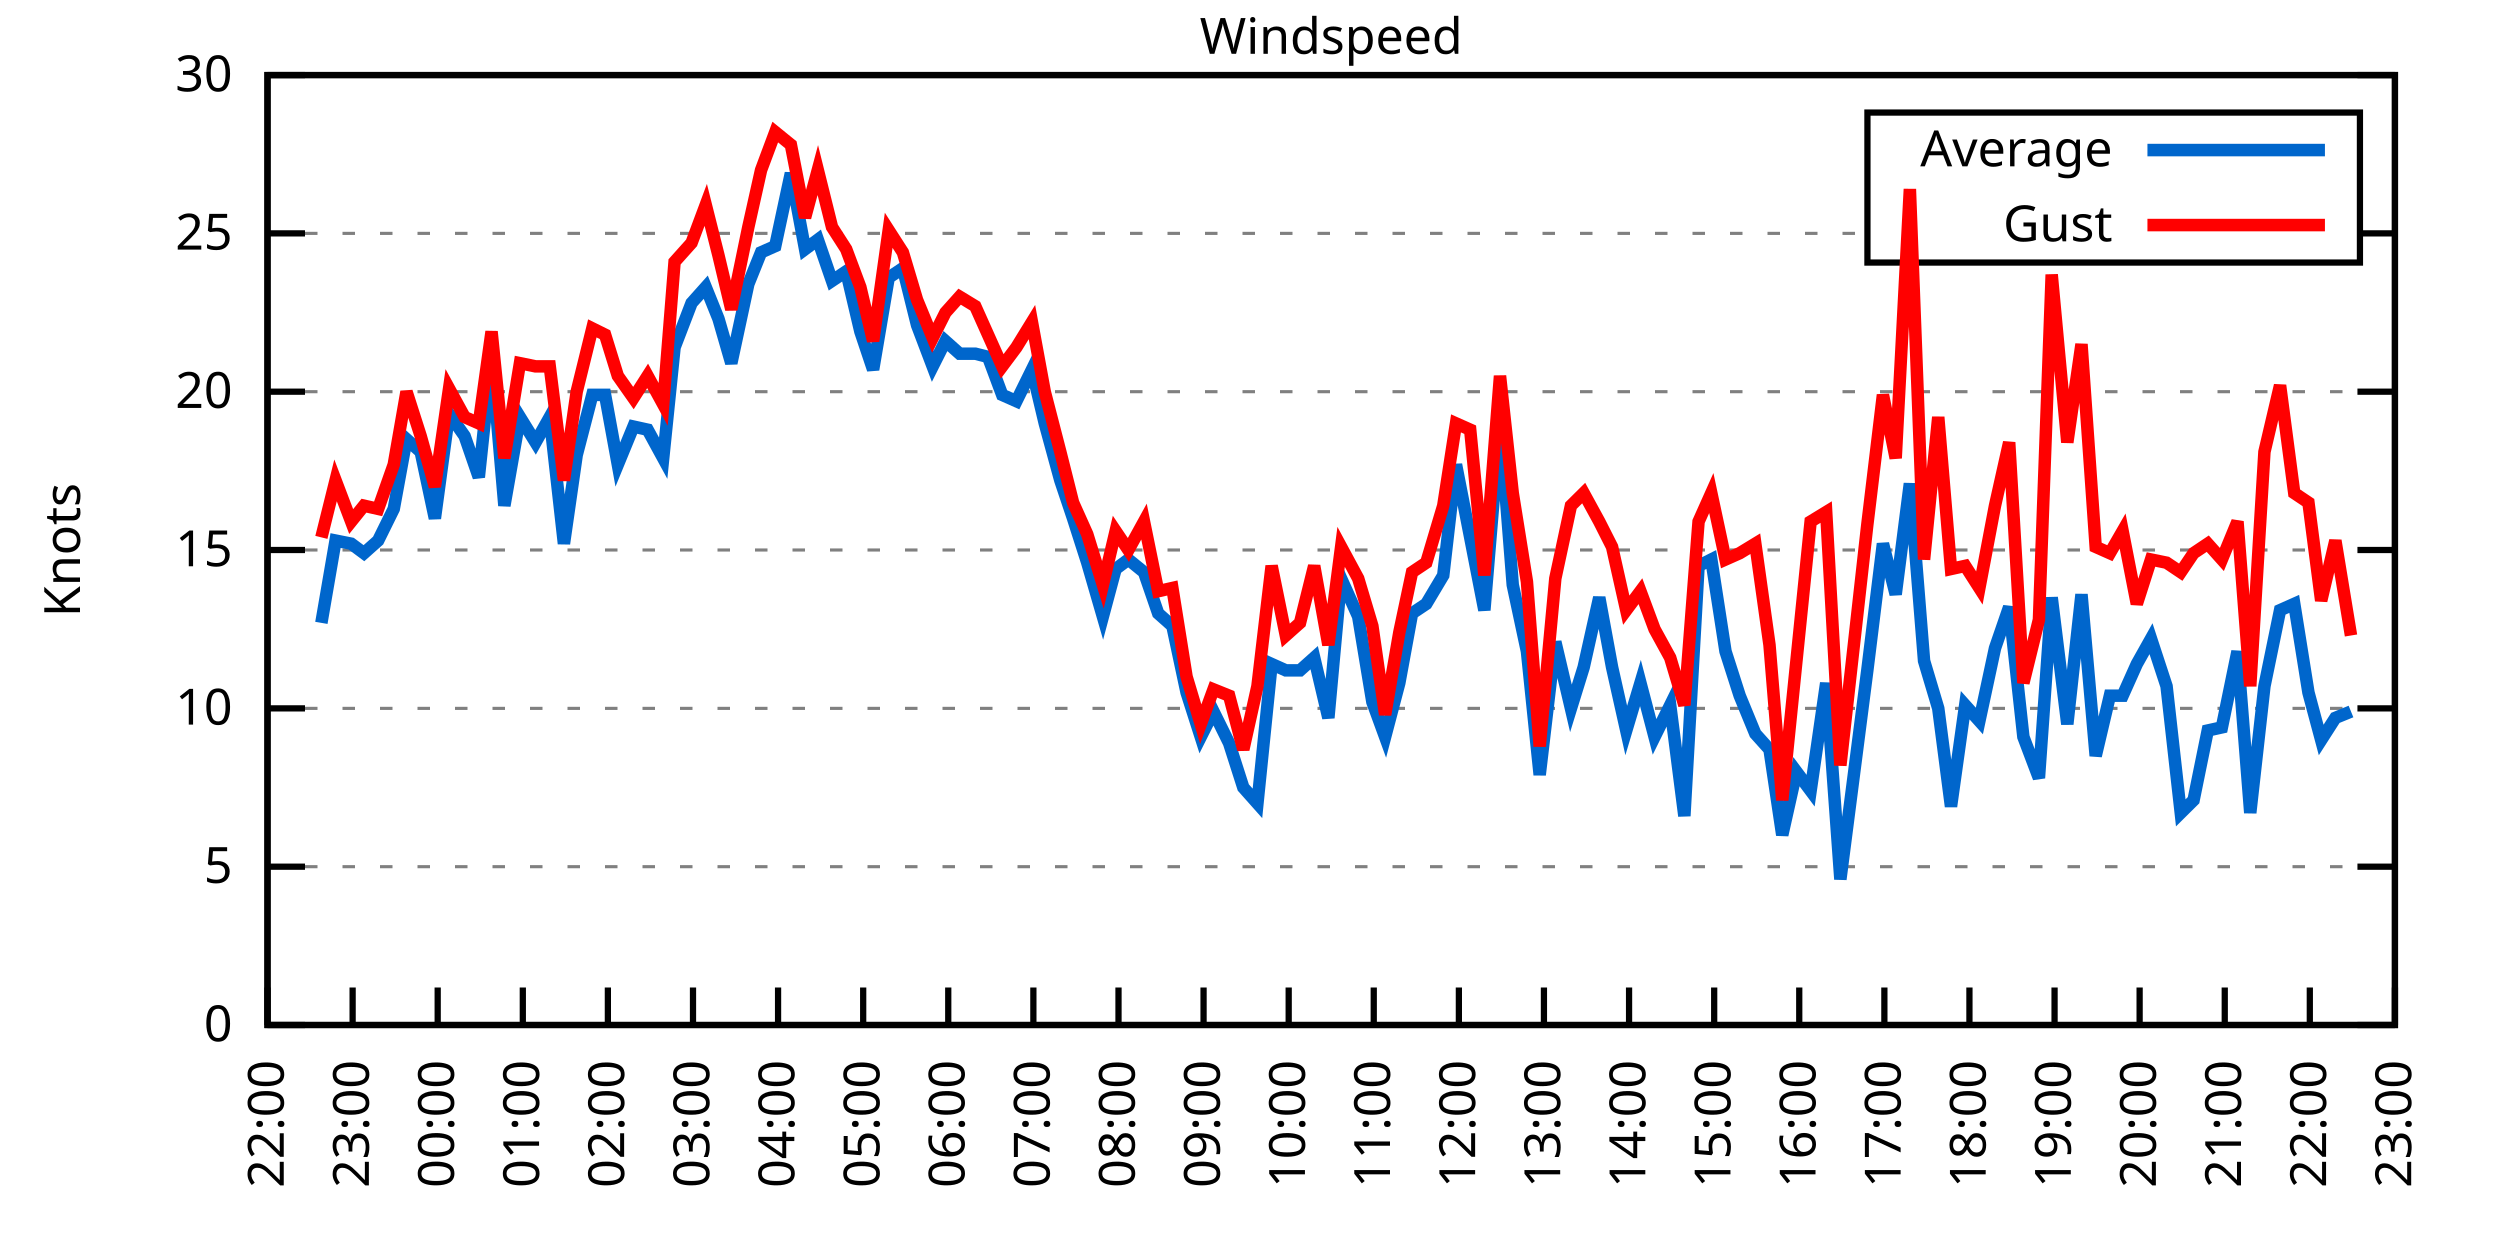
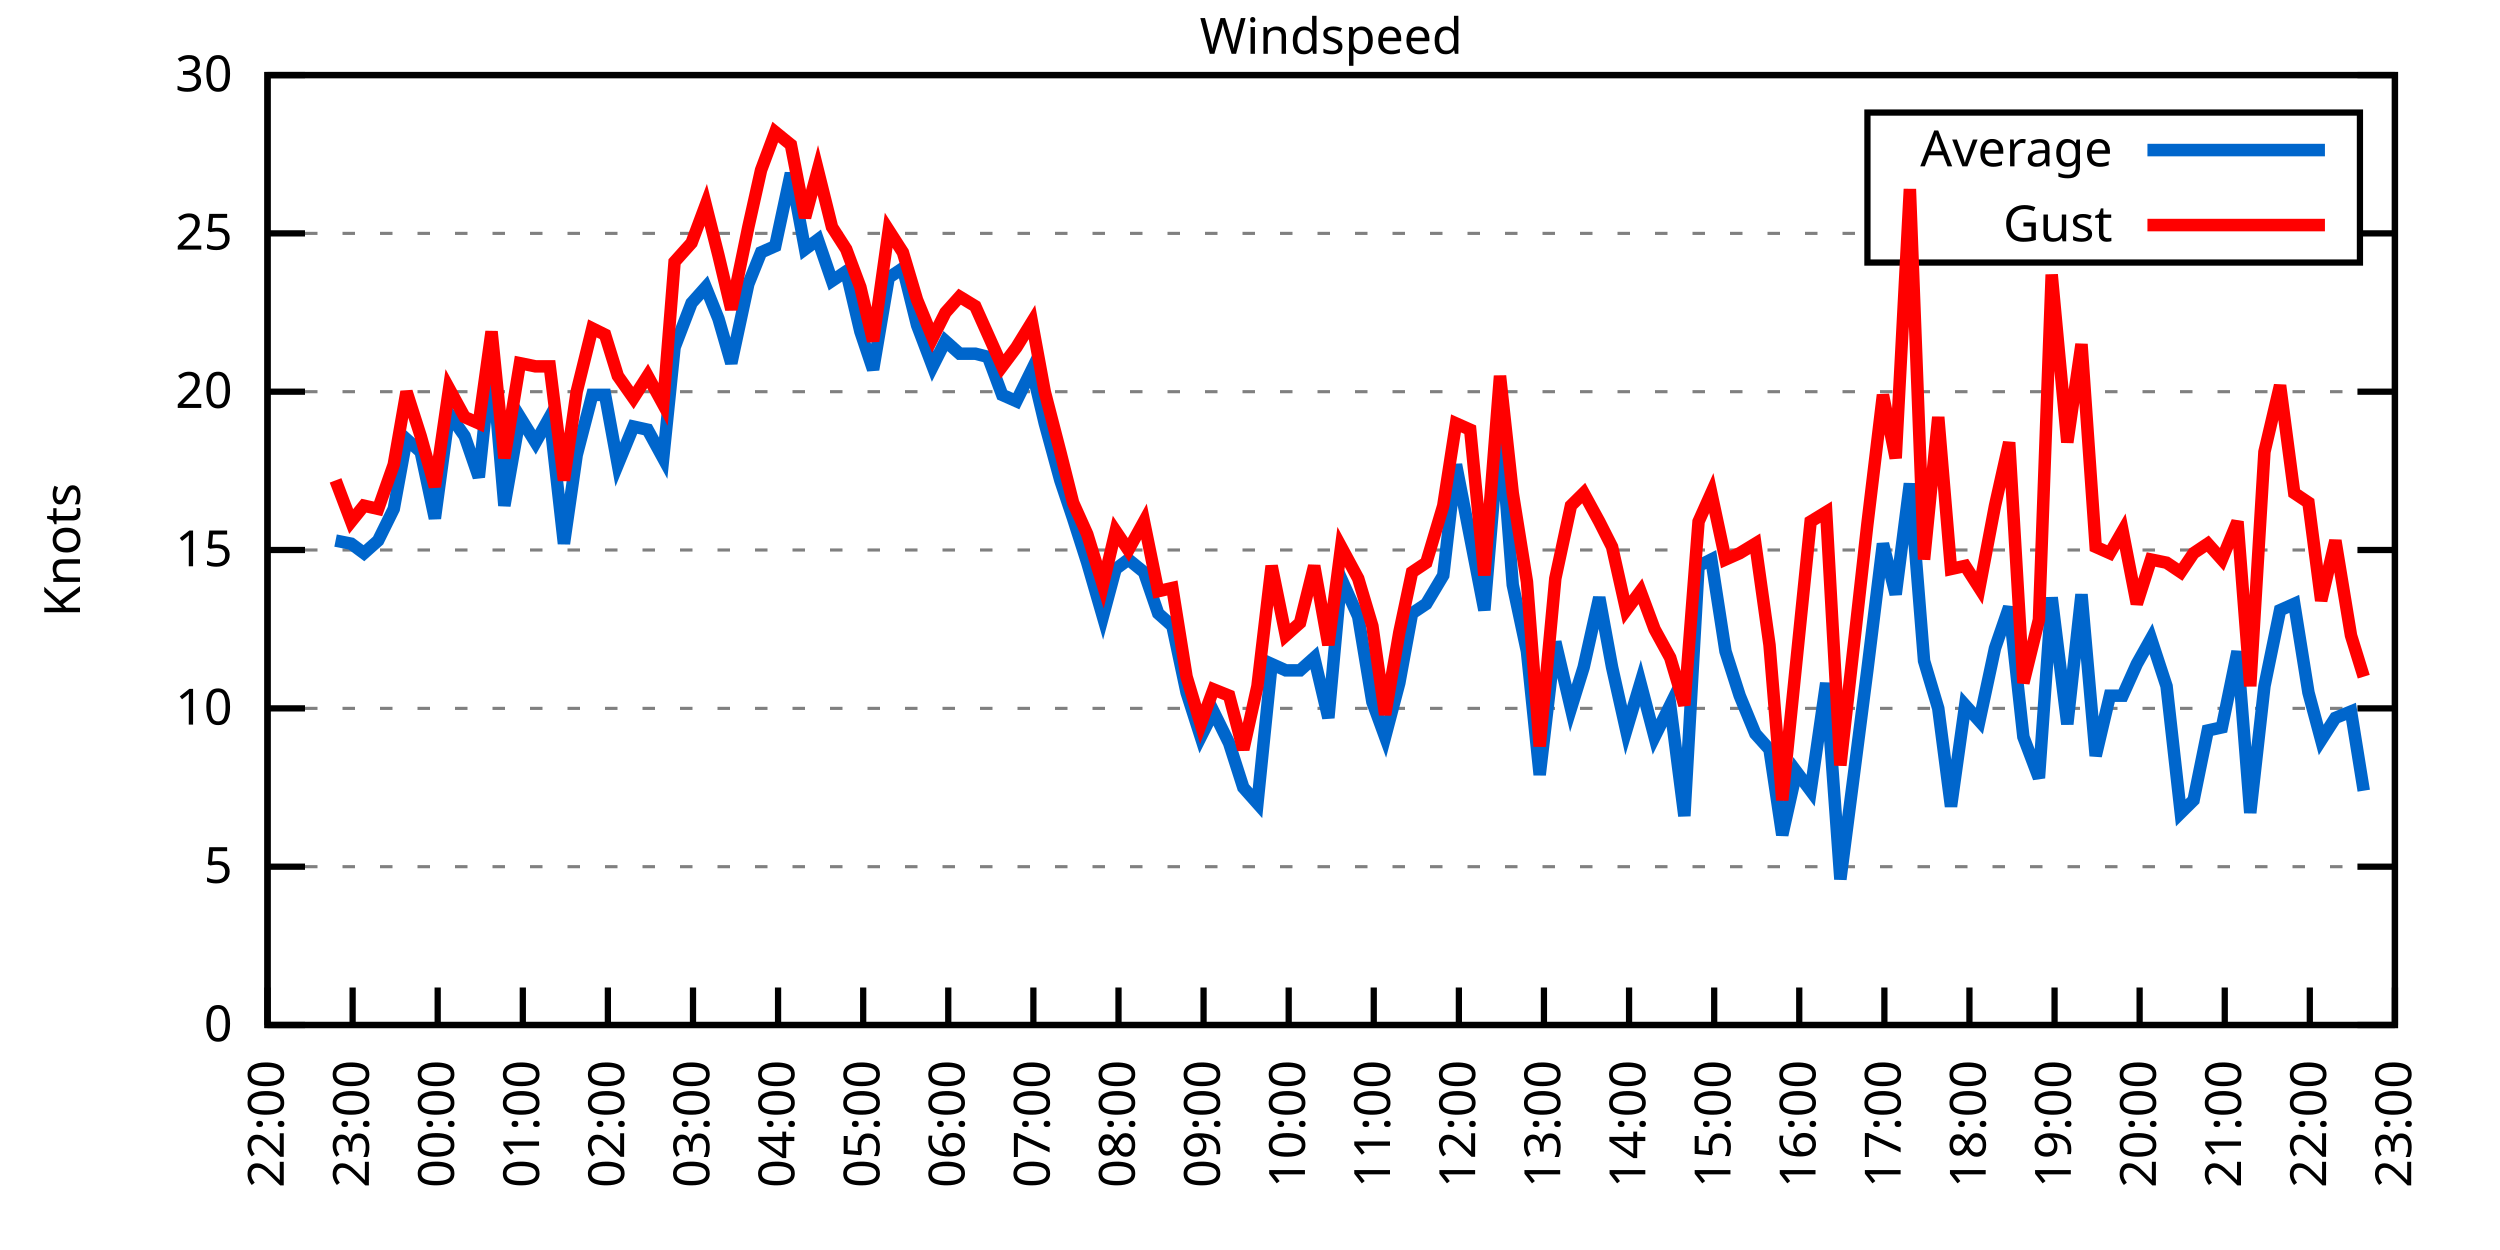
<svg xmlns="http://www.w3.org/2000/svg" xmlns:xlink="http://www.w3.org/1999/xlink" width="400" height="200" viewBox="0 0 400 200">
  <g id="gnuplot_canvas">
    <rect x="0" y="0" width="400" height="200" fill="none" />
    <defs>
      <circle id="gpDot" r="0.5" stroke-width="0.5" stroke="currentColor" />
      <path id="gpPt0" stroke-width="0.333" stroke="currentColor" d="M-1,0 h2 M0,-1 v2" />
      <path id="gpPt1" stroke-width="0.333" stroke="currentColor" d="M-1,-1 L1,1 M1,-1 L-1,1" />
      <path id="gpPt2" stroke-width="0.333" stroke="currentColor" d="M-1,0 L1,0 M0,-1 L0,1 M-1,-1 L1,1 M-1,1 L1,-1" />
      <rect id="gpPt3" stroke-width="0.333" stroke="currentColor" x="-1" y="-1" width="2" height="2" />
      <rect id="gpPt4" stroke-width="0.333" stroke="currentColor" fill="currentColor" x="-1" y="-1" width="2" height="2" />
      <circle id="gpPt5" stroke-width="0.333" stroke="currentColor" cx="0" cy="0" r="1" />
      <use xlink:href="#gpPt5" id="gpPt6" fill="currentColor" stroke="none" />
      <path id="gpPt7" stroke-width="0.333" stroke="currentColor" d="M0,-1.33 L-1.33,0.67 L1.33,0.67 z" />
      <use xlink:href="#gpPt7" id="gpPt8" fill="currentColor" stroke="none" />
      <use xlink:href="#gpPt7" id="gpPt9" stroke="currentColor" transform="rotate(180)" />
      <use xlink:href="#gpPt9" id="gpPt10" fill="currentColor" stroke="none" />
      <use xlink:href="#gpPt3" id="gpPt11" stroke="currentColor" transform="rotate(45)" />
      <use xlink:href="#gpPt11" id="gpPt12" fill="currentColor" stroke="none" />
      <path id="gpPt13" stroke-width="0.333" stroke="currentColor" d="M0,1.330 L1.265,0.411 L0.782,-1.067 L-0.782,-1.076 L-1.265,0.411 z" />
      <use xlink:href="#gpPt13" id="gpPt14" fill="currentColor" stroke="none" />
      <filter id="textbox" filterUnits="objectBoundingBox" x="0" y="0" height="1" width="1">
        <feFlood flood-color="white" flood-opacity="1" result="bgnd" />
        <feComposite in="SourceGraphic" in2="bgnd" operator="atop" />
      </filter>
      <filter id="greybox" filterUnits="objectBoundingBox" x="0" y="0" height="1" width="1">
        <feFlood flood-color="lightgrey" flood-opacity="1" result="grey" />
        <feComposite in="SourceGraphic" in2="grey" operator="atop" />
      </filter>
    </defs>
    <g fill="none" color="white" stroke="currentColor" stroke-width="1.00" stroke-linecap="butt" stroke-linejoin="miter">
</g>
    <g fill="none" color="black" stroke="currentColor" stroke-width="1.00" stroke-linecap="butt" stroke-linejoin="miter">
      <g stroke="none" shape-rendering="crispEdges">
        <polygon fill="rgb(255, 255, 255)" points="42.80,164.00 383.18,164.00 383.18,12.02 42.80,12.02 " />
      </g>
    </g>
    <g fill="none" color="black" stroke="currentColor" stroke-width="1.00" stroke-linecap="butt" stroke-linejoin="miter">
</g>
    <g fill="none" color="black" stroke="black" stroke-width="0.50" stroke-linecap="butt" stroke-linejoin="miter">
</g>
    <g fill="none" color="gray" stroke="currentColor" stroke-width="0.50" stroke-linecap="butt" stroke-linejoin="miter">
      <path stroke="gray" stroke-dasharray="2,4" class="gridline" d="M42.80,164.00 L383.19,164.00  " />
    </g>
    <g fill="none" color="gray" stroke="gray" stroke-width="1.00" stroke-linecap="butt" stroke-linejoin="miter">
</g>
    <g fill="none" color="black" stroke="currentColor" stroke-width="1.00" stroke-linecap="butt" stroke-linejoin="miter">
      <path stroke="black" d="M42.80,164.00 L48.80,164.00 M383.19,164.00 L377.19,164.00  " />
      <g transform="translate(37.20,166.60)" stroke="none" fill="black" font-family="Sans" font-size="8.00" text-anchor="end">
        <text>
          <tspan font-family="Sans"> 0</tspan>
        </text>
      </g>
    </g>
    <g fill="none" color="black" stroke="currentColor" stroke-width="1.00" stroke-linecap="butt" stroke-linejoin="miter">
</g>
    <g fill="none" color="black" stroke="black" stroke-width="0.50" stroke-linecap="butt" stroke-linejoin="miter">
</g>
    <g fill="none" color="gray" stroke="currentColor" stroke-width="0.50" stroke-linecap="butt" stroke-linejoin="miter">
      <path stroke="gray" stroke-dasharray="2,4" class="gridline" d="M42.80,138.67 L383.19,138.67  " />
    </g>
    <g fill="none" color="gray" stroke="gray" stroke-width="1.00" stroke-linecap="butt" stroke-linejoin="miter">
</g>
    <g fill="none" color="black" stroke="currentColor" stroke-width="1.00" stroke-linecap="butt" stroke-linejoin="miter">
      <path stroke="black" d="M42.80,138.67 L48.80,138.67 M383.19,138.67 L377.19,138.67  " />
      <g transform="translate(37.20,141.27)" stroke="none" fill="black" font-family="Sans" font-size="8.00" text-anchor="end">
        <text>
          <tspan font-family="Sans"> 5</tspan>
        </text>
      </g>
    </g>
    <g fill="none" color="black" stroke="currentColor" stroke-width="1.00" stroke-linecap="butt" stroke-linejoin="miter">
</g>
    <g fill="none" color="black" stroke="black" stroke-width="0.50" stroke-linecap="butt" stroke-linejoin="miter">
</g>
    <g fill="none" color="gray" stroke="currentColor" stroke-width="0.50" stroke-linecap="butt" stroke-linejoin="miter">
      <path stroke="gray" stroke-dasharray="2,4" class="gridline" d="M42.80,113.34 L383.19,113.34  " />
    </g>
    <g fill="none" color="gray" stroke="gray" stroke-width="1.00" stroke-linecap="butt" stroke-linejoin="miter">
</g>
    <g fill="none" color="black" stroke="currentColor" stroke-width="1.00" stroke-linecap="butt" stroke-linejoin="miter">
      <path stroke="black" d="M42.80,113.34 L48.80,113.34 M383.19,113.34 L377.19,113.34  " />
      <g transform="translate(37.20,115.94)" stroke="none" fill="black" font-family="Sans" font-size="8.00" text-anchor="end">
        <text>
          <tspan font-family="Sans"> 10</tspan>
        </text>
      </g>
    </g>
    <g fill="none" color="black" stroke="currentColor" stroke-width="1.00" stroke-linecap="butt" stroke-linejoin="miter">
</g>
    <g fill="none" color="black" stroke="black" stroke-width="0.50" stroke-linecap="butt" stroke-linejoin="miter">
</g>
    <g fill="none" color="gray" stroke="currentColor" stroke-width="0.50" stroke-linecap="butt" stroke-linejoin="miter">
      <path stroke="gray" stroke-dasharray="2,4" class="gridline" d="M42.80,88.00 L383.19,88.00  " />
    </g>
    <g fill="none" color="gray" stroke="gray" stroke-width="1.00" stroke-linecap="butt" stroke-linejoin="miter">
</g>
    <g fill="none" color="black" stroke="currentColor" stroke-width="1.00" stroke-linecap="butt" stroke-linejoin="miter">
      <path stroke="black" d="M42.80,88.00 L48.80,88.00 M383.19,88.00 L377.19,88.00  " />
      <g transform="translate(37.20,90.60)" stroke="none" fill="black" font-family="Sans" font-size="8.00" text-anchor="end">
        <text>
          <tspan font-family="Sans"> 15</tspan>
        </text>
      </g>
    </g>
    <g fill="none" color="black" stroke="currentColor" stroke-width="1.00" stroke-linecap="butt" stroke-linejoin="miter">
</g>
    <g fill="none" color="black" stroke="black" stroke-width="0.50" stroke-linecap="butt" stroke-linejoin="miter">
</g>
    <g fill="none" color="gray" stroke="currentColor" stroke-width="0.50" stroke-linecap="butt" stroke-linejoin="miter">
      <path stroke="gray" stroke-dasharray="2,4" class="gridline" d="M42.80,62.67 L383.19,62.67  " />
    </g>
    <g fill="none" color="gray" stroke="gray" stroke-width="1.00" stroke-linecap="butt" stroke-linejoin="miter">
</g>
    <g fill="none" color="black" stroke="currentColor" stroke-width="1.00" stroke-linecap="butt" stroke-linejoin="miter">
      <path stroke="black" d="M42.80,62.67 L48.80,62.67 M383.19,62.67 L377.19,62.67  " />
      <g transform="translate(37.20,65.27)" stroke="none" fill="black" font-family="Sans" font-size="8.00" text-anchor="end">
        <text>
          <tspan font-family="Sans"> 20</tspan>
        </text>
      </g>
    </g>
    <g fill="none" color="black" stroke="currentColor" stroke-width="1.00" stroke-linecap="butt" stroke-linejoin="miter">
</g>
    <g fill="none" color="black" stroke="black" stroke-width="0.50" stroke-linecap="butt" stroke-linejoin="miter">
</g>
    <g fill="none" color="gray" stroke="currentColor" stroke-width="0.50" stroke-linecap="butt" stroke-linejoin="miter">
      <path stroke="gray" stroke-dasharray="2,4" class="gridline" d="M42.80,37.34 L298.79,37.34 M377.59,37.34 L383.19,37.34  " />
    </g>
    <g fill="none" color="gray" stroke="gray" stroke-width="1.00" stroke-linecap="butt" stroke-linejoin="miter">
</g>
    <g fill="none" color="black" stroke="currentColor" stroke-width="1.00" stroke-linecap="butt" stroke-linejoin="miter">
      <path stroke="black" d="M42.80,37.34 L48.80,37.34 M383.19,37.34 L377.19,37.34  " />
      <g transform="translate(37.20,39.94)" stroke="none" fill="black" font-family="Sans" font-size="8.00" text-anchor="end">
        <text>
          <tspan font-family="Sans"> 25</tspan>
        </text>
      </g>
    </g>
    <g fill="none" color="black" stroke="currentColor" stroke-width="1.00" stroke-linecap="butt" stroke-linejoin="miter">
</g>
    <g fill="none" color="black" stroke="black" stroke-width="0.50" stroke-linecap="butt" stroke-linejoin="miter">
</g>
    <g fill="none" color="gray" stroke="currentColor" stroke-width="0.50" stroke-linecap="butt" stroke-linejoin="miter">
      <path stroke="gray" stroke-dasharray="2,4" class="gridline" d="M42.80,12.01 L383.19,12.01  " />
    </g>
    <g fill="none" color="gray" stroke="gray" stroke-width="1.00" stroke-linecap="butt" stroke-linejoin="miter">
</g>
    <g fill="none" color="black" stroke="currentColor" stroke-width="1.00" stroke-linecap="butt" stroke-linejoin="miter">
      <path stroke="black" d="M42.80,12.01 L48.80,12.01 M383.19,12.01 L377.19,12.01  " />
      <g transform="translate(37.20,14.61)" stroke="none" fill="black" font-family="Sans" font-size="8.00" text-anchor="end">
        <text>
          <tspan font-family="Sans"> 30</tspan>
        </text>
      </g>
    </g>
    <g fill="none" color="black" stroke="currentColor" stroke-width="1.00" stroke-linecap="butt" stroke-linejoin="miter">
      <path stroke="black" d="M42.80,164.00 L42.80,158.00  " />
      <g transform="translate(45.40,169.60) rotate(270.00)" stroke="none" fill="black" font-family="Sans" font-size="8.00" text-anchor="end">
        <text>
          <tspan font-family="Sans">22:00</tspan>
        </text>
      </g>
    </g>
    <g fill="none" color="black" stroke="currentColor" stroke-width="1.00" stroke-linecap="butt" stroke-linejoin="miter">
      <path stroke="black" d="M56.42,164.00 L56.42,158.00  " />
      <g transform="translate(59.02,169.60) rotate(270.00)" stroke="none" fill="black" font-family="Sans" font-size="8.00" text-anchor="end">
        <text>
          <tspan font-family="Sans">23:00</tspan>
        </text>
      </g>
    </g>
    <g fill="none" color="black" stroke="currentColor" stroke-width="1.00" stroke-linecap="butt" stroke-linejoin="miter">
      <path stroke="black" d="M70.03,164.00 L70.03,158.00  " />
      <g transform="translate(72.63,169.60) rotate(270.00)" stroke="none" fill="black" font-family="Sans" font-size="8.00" text-anchor="end">
        <text>
          <tspan font-family="Sans">00:00</tspan>
        </text>
      </g>
    </g>
    <g fill="none" color="black" stroke="currentColor" stroke-width="1.00" stroke-linecap="butt" stroke-linejoin="miter">
      <path stroke="black" d="M83.65,164.00 L83.65,158.00  " />
      <g transform="translate(86.25,169.60) rotate(270.00)" stroke="none" fill="black" font-family="Sans" font-size="8.00" text-anchor="end">
        <text>
          <tspan font-family="Sans">01:00</tspan>
        </text>
      </g>
    </g>
    <g fill="none" color="black" stroke="currentColor" stroke-width="1.00" stroke-linecap="butt" stroke-linejoin="miter">
      <path stroke="black" d="M97.26,164.00 L97.26,158.00  " />
      <g transform="translate(99.86,169.60) rotate(270.00)" stroke="none" fill="black" font-family="Sans" font-size="8.00" text-anchor="end">
        <text>
          <tspan font-family="Sans">02:00</tspan>
        </text>
      </g>
    </g>
    <g fill="none" color="black" stroke="currentColor" stroke-width="1.00" stroke-linecap="butt" stroke-linejoin="miter">
      <path stroke="black" d="M110.88,164.00 L110.88,158.00  " />
      <g transform="translate(113.48,169.60) rotate(270.00)" stroke="none" fill="black" font-family="Sans" font-size="8.00" text-anchor="end">
        <text>
          <tspan font-family="Sans">03:00</tspan>
        </text>
      </g>
    </g>
    <g fill="none" color="black" stroke="currentColor" stroke-width="1.00" stroke-linecap="butt" stroke-linejoin="miter">
      <path stroke="black" d="M124.49,164.00 L124.49,158.00  " />
      <g transform="translate(127.09,169.60) rotate(270.00)" stroke="none" fill="black" font-family="Sans" font-size="8.00" text-anchor="end">
        <text>
          <tspan font-family="Sans">04:00</tspan>
        </text>
      </g>
    </g>
    <g fill="none" color="black" stroke="currentColor" stroke-width="1.00" stroke-linecap="butt" stroke-linejoin="miter">
      <path stroke="black" d="M138.11,164.00 L138.11,158.00  " />
      <g transform="translate(140.71,169.60) rotate(270.00)" stroke="none" fill="black" font-family="Sans" font-size="8.00" text-anchor="end">
        <text>
          <tspan font-family="Sans">05:00</tspan>
        </text>
      </g>
    </g>
    <g fill="none" color="black" stroke="currentColor" stroke-width="1.00" stroke-linecap="butt" stroke-linejoin="miter">
      <path stroke="black" d="M151.72,164.00 L151.72,158.00  " />
      <g transform="translate(154.32,169.60) rotate(270.00)" stroke="none" fill="black" font-family="Sans" font-size="8.00" text-anchor="end">
        <text>
          <tspan font-family="Sans">06:00</tspan>
        </text>
      </g>
    </g>
    <g fill="none" color="black" stroke="currentColor" stroke-width="1.00" stroke-linecap="butt" stroke-linejoin="miter">
      <path stroke="black" d="M165.34,164.00 L165.34,158.00  " />
      <g transform="translate(167.94,169.60) rotate(270.00)" stroke="none" fill="black" font-family="Sans" font-size="8.00" text-anchor="end">
        <text>
          <tspan font-family="Sans">07:00</tspan>
        </text>
      </g>
    </g>
    <g fill="none" color="black" stroke="currentColor" stroke-width="1.00" stroke-linecap="butt" stroke-linejoin="miter">
      <path stroke="black" d="M178.96,164.00 L178.96,158.00  " />
      <g transform="translate(181.56,169.60) rotate(270.00)" stroke="none" fill="black" font-family="Sans" font-size="8.00" text-anchor="end">
        <text>
          <tspan font-family="Sans">08:00</tspan>
        </text>
      </g>
    </g>
    <g fill="none" color="black" stroke="currentColor" stroke-width="1.00" stroke-linecap="butt" stroke-linejoin="miter">
      <path stroke="black" d="M192.57,164.00 L192.57,158.00  " />
      <g transform="translate(195.17,169.60) rotate(270.00)" stroke="none" fill="black" font-family="Sans" font-size="8.00" text-anchor="end">
        <text>
          <tspan font-family="Sans">09:00</tspan>
        </text>
      </g>
    </g>
    <g fill="none" color="black" stroke="currentColor" stroke-width="1.00" stroke-linecap="butt" stroke-linejoin="miter">
      <path stroke="black" d="M206.19,164.00 L206.19,158.00  " />
      <g transform="translate(208.79,169.60) rotate(270.00)" stroke="none" fill="black" font-family="Sans" font-size="8.00" text-anchor="end">
        <text>
          <tspan font-family="Sans">10:00</tspan>
        </text>
      </g>
    </g>
    <g fill="none" color="black" stroke="currentColor" stroke-width="1.00" stroke-linecap="butt" stroke-linejoin="miter">
      <path stroke="black" d="M219.80,164.00 L219.80,158.00  " />
      <g transform="translate(222.40,169.60) rotate(270.00)" stroke="none" fill="black" font-family="Sans" font-size="8.00" text-anchor="end">
        <text>
          <tspan font-family="Sans">11:00</tspan>
        </text>
      </g>
    </g>
    <g fill="none" color="black" stroke="currentColor" stroke-width="1.00" stroke-linecap="butt" stroke-linejoin="miter">
      <path stroke="black" d="M233.42,164.00 L233.42,158.00  " />
      <g transform="translate(236.02,169.60) rotate(270.00)" stroke="none" fill="black" font-family="Sans" font-size="8.00" text-anchor="end">
        <text>
          <tspan font-family="Sans">12:00</tspan>
        </text>
      </g>
    </g>
    <g fill="none" color="black" stroke="currentColor" stroke-width="1.00" stroke-linecap="butt" stroke-linejoin="miter">
      <path stroke="black" d="M247.03,164.00 L247.03,158.00  " />
      <g transform="translate(249.63,169.60) rotate(270.00)" stroke="none" fill="black" font-family="Sans" font-size="8.00" text-anchor="end">
        <text>
          <tspan font-family="Sans">13:00</tspan>
        </text>
      </g>
    </g>
    <g fill="none" color="black" stroke="currentColor" stroke-width="1.00" stroke-linecap="butt" stroke-linejoin="miter">
      <path stroke="black" d="M260.65,164.00 L260.65,158.00  " />
      <g transform="translate(263.25,169.60) rotate(270.00)" stroke="none" fill="black" font-family="Sans" font-size="8.00" text-anchor="end">
        <text>
          <tspan font-family="Sans">14:00</tspan>
        </text>
      </g>
    </g>
    <g fill="none" color="black" stroke="currentColor" stroke-width="1.00" stroke-linecap="butt" stroke-linejoin="miter">
      <path stroke="black" d="M274.27,164.00 L274.27,158.00  " />
      <g transform="translate(276.87,169.60) rotate(270.00)" stroke="none" fill="black" font-family="Sans" font-size="8.00" text-anchor="end">
        <text>
          <tspan font-family="Sans">15:00</tspan>
        </text>
      </g>
    </g>
    <g fill="none" color="black" stroke="currentColor" stroke-width="1.00" stroke-linecap="butt" stroke-linejoin="miter">
      <path stroke="black" d="M287.88,164.00 L287.88,158.00  " />
      <g transform="translate(290.48,169.60) rotate(270.00)" stroke="none" fill="black" font-family="Sans" font-size="8.00" text-anchor="end">
        <text>
          <tspan font-family="Sans">16:00</tspan>
        </text>
      </g>
    </g>
    <g fill="none" color="black" stroke="currentColor" stroke-width="1.00" stroke-linecap="butt" stroke-linejoin="miter">
      <path stroke="black" d="M301.50,164.00 L301.50,158.00  " />
      <g transform="translate(304.10,169.60) rotate(270.00)" stroke="none" fill="black" font-family="Sans" font-size="8.00" text-anchor="end">
        <text>
          <tspan font-family="Sans">17:00</tspan>
        </text>
      </g>
    </g>
    <g fill="none" color="black" stroke="currentColor" stroke-width="1.00" stroke-linecap="butt" stroke-linejoin="miter">
      <path stroke="black" d="M315.11,164.00 L315.11,158.00  " />
      <g transform="translate(317.71,169.60) rotate(270.00)" stroke="none" fill="black" font-family="Sans" font-size="8.00" text-anchor="end">
        <text>
          <tspan font-family="Sans">18:00</tspan>
        </text>
      </g>
    </g>
    <g fill="none" color="black" stroke="currentColor" stroke-width="1.00" stroke-linecap="butt" stroke-linejoin="miter">
      <path stroke="black" d="M328.73,164.00 L328.73,158.00  " />
      <g transform="translate(331.33,169.60) rotate(270.00)" stroke="none" fill="black" font-family="Sans" font-size="8.00" text-anchor="end">
        <text>
          <tspan font-family="Sans">19:00</tspan>
        </text>
      </g>
    </g>
    <g fill="none" color="black" stroke="currentColor" stroke-width="1.00" stroke-linecap="butt" stroke-linejoin="miter">
      <path stroke="black" d="M342.34,164.00 L342.34,158.00  " />
      <g transform="translate(344.94,169.60) rotate(270.00)" stroke="none" fill="black" font-family="Sans" font-size="8.00" text-anchor="end">
        <text>
          <tspan font-family="Sans">20:00</tspan>
        </text>
      </g>
    </g>
    <g fill="none" color="black" stroke="currentColor" stroke-width="1.00" stroke-linecap="butt" stroke-linejoin="miter">
      <path stroke="black" d="M355.96,164.00 L355.96,158.00  " />
      <g transform="translate(358.56,169.60) rotate(270.00)" stroke="none" fill="black" font-family="Sans" font-size="8.00" text-anchor="end">
        <text>
          <tspan font-family="Sans">21:00</tspan>
        </text>
      </g>
    </g>
    <g fill="none" color="black" stroke="currentColor" stroke-width="1.00" stroke-linecap="butt" stroke-linejoin="miter">
      <path stroke="black" d="M369.57,164.00 L369.57,158.00  " />
      <g transform="translate(372.17,169.60) rotate(270.00)" stroke="none" fill="black" font-family="Sans" font-size="8.00" text-anchor="end">
        <text>
          <tspan font-family="Sans">22:00</tspan>
        </text>
      </g>
    </g>
    <g fill="none" color="black" stroke="currentColor" stroke-width="1.00" stroke-linecap="butt" stroke-linejoin="miter">
      <path stroke="black" d="M383.19,164.00 L383.19,158.00  " />
      <g transform="translate(385.79,169.60) rotate(270.00)" stroke="none" fill="black" font-family="Sans" font-size="8.00" text-anchor="end">
        <text>
          <tspan font-family="Sans">23:00</tspan>
        </text>
      </g>
    </g>
    <g fill="none" color="black" stroke="currentColor" stroke-width="1.00" stroke-linecap="butt" stroke-linejoin="miter">
</g>
    <g fill="none" color="black" stroke="currentColor" stroke-width="1.00" stroke-linecap="butt" stroke-linejoin="miter">
      <path stroke="black" d="M42.80,12.01 L42.80,164.00 L383.19,164.00 L383.19,12.01 L42.80,12.01 Z  " />
    </g>
    <g fill="none" color="black" stroke="currentColor" stroke-width="1.00" stroke-linecap="butt" stroke-linejoin="miter">
</g>
    <g fill="none" color="black" stroke="currentColor" stroke-width="1.00" stroke-linecap="butt" stroke-linejoin="miter">
      <path stroke="black" d="M298.79,42.01 L298.79,18.01 L377.59,18.01 L377.59,42.01 L298.79,42.01 Z  " />
    </g>
    <g id="Windspeed_plot_1">
      <g fill="none" color="white" stroke="black" stroke-width="2.00" stroke-linecap="butt" stroke-linejoin="miter">
</g>
      <g fill="none" color="black" stroke="currentColor" stroke-width="2.00" stroke-linecap="butt" stroke-linejoin="miter">
        <g transform="translate(337.99,26.61)" stroke="none" fill="black" font-family="Sans" font-size="8.00" text-anchor="end">
          <text>
            <tspan font-family="Sans">Average</tspan>
          </text>
        </g>
      </g>
      <g fill="none" color="black" stroke="currentColor" stroke-width="2.00" stroke-linecap="butt" stroke-linejoin="miter">
-         <path stroke="rgb(  0, 102, 204)" d="M343.59,24.01 L371.99,24.01 M51.42,99.66 L53.69,86.49 L56.19,86.99 L58.23,88.51 L60.50,86.49 L63.00,81.42   L65.04,70.27 L67.31,72.30 L69.58,82.94 L71.85,66.22 L74.34,69.77 L76.61,76.35 L78.65,57.10 L80.70,80.91   L83.19,66.73 L85.69,70.78 L87.96,66.73 L90.23,86.99 L92.27,72.81 L94.77,63.18 L96.81,63.18 L98.85,74.33   L101.35,68.25 L103.62,68.75 L106.11,73.31 L107.93,55.58 L110.65,48.49 L112.92,45.95 L114.96,51.02 L117.01,58.11   L119.73,45.45 L121.77,40.38 L124.04,39.37 L126.54,27.72 L128.81,39.87 L130.85,38.35 L133.12,44.94 L135.39,43.42   L137.66,53.05 L139.70,59.13 L142.19,44.43 L144.46,42.91 L146.73,52.03 L149.23,58.62 L151.27,54.57 L153.54,56.59   L156.04,56.59 L158.08,57.10 L160.35,63.18 L162.62,64.19 L165.11,59.13 L167.16,67.74 L169.65,76.86 L171.69,82.94   L173.96,90.03 L176.46,98.64 L178.50,91.04 L180.54,89.52 L183.04,91.55 L185.31,98.14 L187.58,100.16 L189.85,110.80   L192.12,117.90 L194.16,113.84 L196.66,118.91 L198.93,126.00 L201.19,128.54 L203.46,106.24 L205.73,107.26 L208.00,107.26   L210.27,105.23 L212.54,114.86 L214.58,92.56 L217.31,98.64 L219.58,112.32 L221.62,117.90 L223.89,109.28 L225.93,98.14   L228.20,96.62 L230.92,92.06 L232.96,74.33 L235.23,85.98 L237.50,97.63 L240.00,67.74 L242.04,93.58 L244.31,104.22   L246.35,123.98 L248.85,102.70 L251.35,113.34 L253.39,106.75 L255.88,95.60 L257.93,106.75 L260.20,116.88 L262.47,109.28   L264.73,117.90 L267.23,112.83 L269.50,130.56 L271.77,90.54 L273.81,89.52 L276.08,104.22 L278.35,111.31 L280.85,117.39   L283.12,119.92 L285.16,133.60 L287.43,123.47 L289.70,126.51 L292.19,109.28 L294.46,140.69 L298.77,107.26 L301.27,86.99   L303.31,95.10 L305.58,77.37 L307.85,105.74 L310.12,113.34 L312.16,129.04 L314.43,112.83 L316.70,115.36 L319.20,103.71   L321.47,97.12 L323.74,117.90 L326.23,124.48 L328.27,95.60 L330.77,115.87 L333.04,95.10 L335.31,120.94 L337.58,111.31   L339.62,111.31 L341.89,106.24 L344.16,102.19 L346.65,109.79 L348.92,130.06 L350.97,128.03 L353.24,116.88 L355.50,116.38   L358.00,104.22 L360.04,130.06 L362.31,109.79 L364.81,97.63 L367.08,96.62 L369.35,110.80 L371.39,118.40 L373.66,114.86   L376.16,113.84  " />
+         <path stroke="rgb(  0, 102, 204)" d="M343.59,24.01 L371.99,24.01 M53.69,86.49 L56.19,86.99 L58.23,88.51 L60.50,86.49 L63.00,81.42 L65.04,70.27   L67.31,72.30 L69.58,82.94 L71.85,66.22 L74.34,69.77 L76.61,76.35 L78.65,57.10 L80.70,80.91 L83.19,66.73   L85.69,70.78 L87.96,66.73 L90.23,86.99 L92.27,72.81 L94.77,63.18 L96.81,63.18 L98.85,74.33 L101.35,68.25   L103.62,68.75 L106.11,73.31 L107.93,55.58 L110.65,48.49 L112.92,45.95 L114.96,51.02 L117.01,58.11 L119.73,45.45   L121.77,40.38 L124.04,39.37 L126.54,27.72 L128.81,39.87 L130.85,38.35 L133.12,44.94 L135.39,43.42 L137.66,53.05   L139.70,59.13 L142.19,44.43 L144.46,42.91 L146.73,52.03 L149.23,58.62 L151.27,54.57 L153.54,56.59 L156.04,56.59   L158.08,57.10 L160.35,63.18 L162.62,64.19 L165.11,59.13 L167.16,67.74 L169.65,76.86 L171.69,82.94 L173.96,90.03   L176.46,98.64 L178.50,91.04 L180.54,89.52 L183.04,91.55 L185.31,98.14 L187.58,100.16 L189.85,110.80 L192.12,117.90   L194.16,113.84 L196.66,118.91 L198.93,126.00 L201.19,128.54 L203.46,106.24 L205.73,107.26 L208.00,107.26 L210.27,105.23   L212.54,114.86 L214.58,92.56 L217.31,98.64 L219.58,112.32 L221.62,117.90 L223.89,109.28 L225.93,98.14 L228.20,96.62   L230.92,92.06 L232.96,74.33 L235.23,85.98 L237.50,97.63 L240.00,67.74 L242.04,93.58 L244.31,104.22 L246.35,123.98   L248.85,102.70 L251.35,113.34 L253.39,106.75 L255.88,95.60 L257.93,106.75 L260.20,116.88 L262.47,109.28 L264.73,117.90   L267.23,112.83 L269.50,130.56 L271.77,90.54 L273.81,89.52 L276.08,104.22 L278.35,111.31 L280.85,117.39 L283.12,119.92   L285.16,133.60 L287.43,123.47 L289.70,126.51 L292.19,109.28 L294.46,140.69 L298.77,107.26 L301.27,86.99 L303.31,95.10   L305.58,77.37 L307.85,105.74 L310.12,113.34 L312.16,129.04 L314.43,112.83 L316.70,115.36 L319.20,103.71 L321.47,97.12   L323.74,117.90 L326.23,124.48 L328.27,95.60 L330.77,115.87 L333.04,95.10 L335.31,120.94 L337.58,111.31 L339.62,111.31   L341.89,106.24 L344.16,102.19 L346.65,109.79 L348.92,130.06 L350.97,128.03 L353.24,116.88 L355.50,116.38 L358.00,104.22   L360.04,130.06 L362.31,109.79 L364.81,97.63 L367.08,96.62 L369.35,110.80 L371.39,118.40 L373.66,114.86 L376.16,113.84   L378.20,126.51  " />
      </g>
    </g>
    <g id="Windspeed_plot_2">
      <g fill="none" color="black" stroke="currentColor" stroke-width="2.00" stroke-linecap="butt" stroke-linejoin="miter">
        <g transform="translate(337.99,38.61)" stroke="none" fill="black" font-family="Sans" font-size="8.00" text-anchor="end">
          <text>
            <tspan font-family="Sans">Gust</tspan>
          </text>
        </g>
      </g>
      <g fill="none" color="black" stroke="currentColor" stroke-width="2.00" stroke-linecap="butt" stroke-linejoin="miter">
-         <path stroke="rgb(255,   0,   0)" d="M343.59,36.01 L371.99,36.01 M51.42,85.98 L53.69,76.86 L56.19,83.45 L58.23,80.91 L60.50,81.42 L63.00,74.33   L65.04,62.67 L67.31,69.77 L69.58,77.87 L71.85,62.17 L74.34,66.73 L76.61,67.74 L78.65,53.05 L80.70,73.31   L83.19,58.11 L85.69,58.62 L87.96,58.62 L90.23,76.86 L92.27,62.67 L94.77,52.54 L96.81,53.55 L98.85,60.14   L101.35,63.69 L103.62,60.14 L106.11,64.70 L107.93,41.90 L110.65,38.86 L112.92,32.78 L114.96,40.89 L117.01,49.50   L119.73,36.33 L121.77,27.21 L124.04,21.13 L126.54,23.16 L128.81,34.81 L130.85,27.21 L133.12,36.33 L135.39,39.87   L137.66,45.95 L139.70,54.57 L142.19,36.84 L144.46,40.38 L146.73,47.98 L149.23,54.06 L151.27,50.01 L153.54,47.47   L156.04,48.99 L158.08,53.55 L160.35,58.62 L162.62,55.58 L165.11,51.53 L167.16,62.67 L169.65,72.30 L171.69,80.41   L173.96,85.47 L176.46,93.58 L178.50,84.97 L180.54,88.00 L183.04,83.45 L185.31,94.59 L187.58,94.08 L189.85,108.27   L192.12,115.87 L194.16,110.30 L196.66,111.31 L198.93,119.92 L201.19,109.79 L203.46,90.54 L205.73,101.68 L208.00,99.66   L210.27,90.54 L212.54,103.20 L214.58,87.50 L217.31,92.56 L219.58,100.16 L221.62,114.35 L223.89,101.18 L225.93,91.55   L228.20,90.03 L230.92,80.91 L232.96,67.74 L235.23,68.75 L237.50,92.06 L240.00,60.14 L242.04,78.89 L244.31,93.07   L246.35,119.42 L248.85,92.56 L251.35,80.91 L253.39,78.89 L255.88,83.45 L257.93,87.50 L260.20,97.63 L262.47,94.59   L264.73,100.67 L267.23,105.23 L269.50,112.83 L271.77,83.45 L273.81,78.89 L276.08,89.52 L278.35,88.51 L280.85,86.99   L283.12,103.20 L285.16,128.03 L287.43,105.74 L289.70,83.45 L292.19,81.93 L294.46,122.46 L298.77,83.95 L301.27,63.18   L303.31,73.31 L305.58,30.25 L307.85,89.52 L310.12,66.73 L312.16,91.04 L314.43,90.54 L316.70,94.08 L319.20,80.91   L321.47,70.78 L323.74,109.28 L326.23,99.15 L328.27,43.93 L330.77,70.78 L333.04,55.07 L335.31,87.50 L337.58,88.51   L339.62,84.97 L341.89,96.62 L344.16,89.52 L346.65,90.03 L348.92,91.55 L350.97,88.51 L353.24,86.99 L355.50,89.52   L358.00,83.45 L360.04,109.79 L362.31,72.30 L364.81,61.66 L367.08,78.89 L369.35,80.41 L371.39,96.11 L373.66,86.49   L376.16,101.68  " />
+         <path stroke="rgb(255,   0,   0)" d="M343.59,36.01 L371.99,36.01 M53.69,76.86 L56.19,83.45 L58.23,80.91 L60.50,81.42 L63.00,74.33 L65.04,62.67   L67.31,69.77 L69.58,77.87 L71.85,62.17 L74.34,66.73 L76.61,67.74 L78.65,53.05 L80.70,73.31 L83.19,58.11   L85.69,58.62 L87.96,58.62 L90.23,76.86 L92.27,62.67 L94.77,52.54 L96.81,53.55 L98.85,60.14 L101.35,63.69   L103.62,60.14 L106.11,64.70 L107.93,41.90 L110.65,38.86 L112.92,32.78 L114.96,40.89 L117.01,49.50 L119.73,36.33   L121.77,27.21 L124.04,21.13 L126.54,23.16 L128.81,34.81 L130.85,27.21 L133.12,36.33 L135.39,39.87 L137.66,45.95   L139.70,54.57 L142.19,36.84 L144.46,40.38 L146.73,47.98 L149.23,54.06 L151.27,50.01 L153.54,47.47 L156.04,48.99   L158.08,53.55 L160.35,58.62 L162.62,55.58 L165.11,51.53 L167.16,62.67 L169.65,72.30 L171.69,80.41 L173.96,85.47   L176.46,93.58 L178.50,84.97 L180.54,88.00 L183.04,83.45 L185.31,94.59 L187.58,94.08 L189.85,108.27 L192.12,115.87   L194.16,110.30 L196.66,111.31 L198.93,119.92 L201.19,109.79 L203.46,90.54 L205.73,101.68 L208.00,99.66 L210.27,90.54   L212.54,103.20 L214.58,87.50 L217.31,92.56 L219.58,100.16 L221.62,114.35 L223.89,101.18 L225.93,91.55 L228.20,90.03   L230.92,80.91 L232.96,67.74 L235.23,68.75 L237.50,92.06 L240.00,60.14 L242.04,78.89 L244.31,93.07 L246.35,119.42   L248.85,92.56 L251.35,80.91 L253.39,78.89 L255.88,83.45 L257.93,87.50 L260.20,97.63 L262.47,94.59 L264.73,100.67   L267.23,105.23 L269.50,112.83 L271.77,83.45 L273.81,78.89 L276.08,89.52 L278.35,88.51 L280.85,86.99 L283.12,103.20   L285.16,128.03 L287.43,105.74 L289.70,83.45 L292.19,81.93 L294.46,122.46 L298.77,83.95 L301.27,63.18 L303.31,73.31   L305.58,30.25 L307.85,89.52 L310.12,66.73 L312.16,91.04 L314.43,90.54 L316.70,94.08 L319.20,80.91 L321.47,70.78   L323.74,109.28 L326.23,99.15 L328.27,43.93 L330.77,70.78 L333.04,55.07 L335.31,87.50 L337.58,88.51 L339.62,84.97   L341.89,96.62 L344.16,89.52 L346.65,90.03 L348.92,91.55 L350.97,88.51 L353.24,86.99 L355.50,89.52 L358.00,83.45   L360.04,109.79 L362.31,72.30 L364.81,61.66 L367.08,78.89 L369.35,80.41 L371.39,96.11 L373.66,86.49 L376.16,101.68   L378.20,108.27  " />
      </g>
    </g>
    <g fill="none" color="black" stroke="currentColor" stroke-width="2.00" stroke-linecap="butt" stroke-linejoin="miter">
</g>
    <g fill="none" color="black" stroke="black" stroke-width="1.00" stroke-linecap="butt" stroke-linejoin="miter">
</g>
    <g fill="none" color="black" stroke="currentColor" stroke-width="1.00" stroke-linecap="butt" stroke-linejoin="miter">
      <path stroke="black" d="M42.80,12.01 L42.80,164.00 L383.19,164.00 L383.19,12.01 L42.80,12.01 Z  " />
      <g transform="translate(12.80,88.01) rotate(270.00)" stroke="none" fill="black" font-family="Sans" font-size="8.00" text-anchor="middle">
        <text>
          <tspan font-family="Sans">Knots</tspan>
        </text>
      </g>
    </g>
    <g fill="none" color="black" stroke="currentColor" stroke-width="1.00" stroke-linecap="butt" stroke-linejoin="miter">
</g>
    <g fill="none" color="black" stroke="currentColor" stroke-width="1.00" stroke-linecap="butt" stroke-linejoin="miter">
      <g transform="translate(212.99,8.61)" stroke="none" fill="black" font-family="Sans" font-size="8.00" text-anchor="middle">
        <text>
          <tspan font-family="Sans">Windspeed</tspan>
        </text>
      </g>
    </g>
    <g fill="none" color="black" stroke="currentColor" stroke-width="1.00" stroke-linecap="butt" stroke-linejoin="miter">
</g>
  </g>
</svg>
